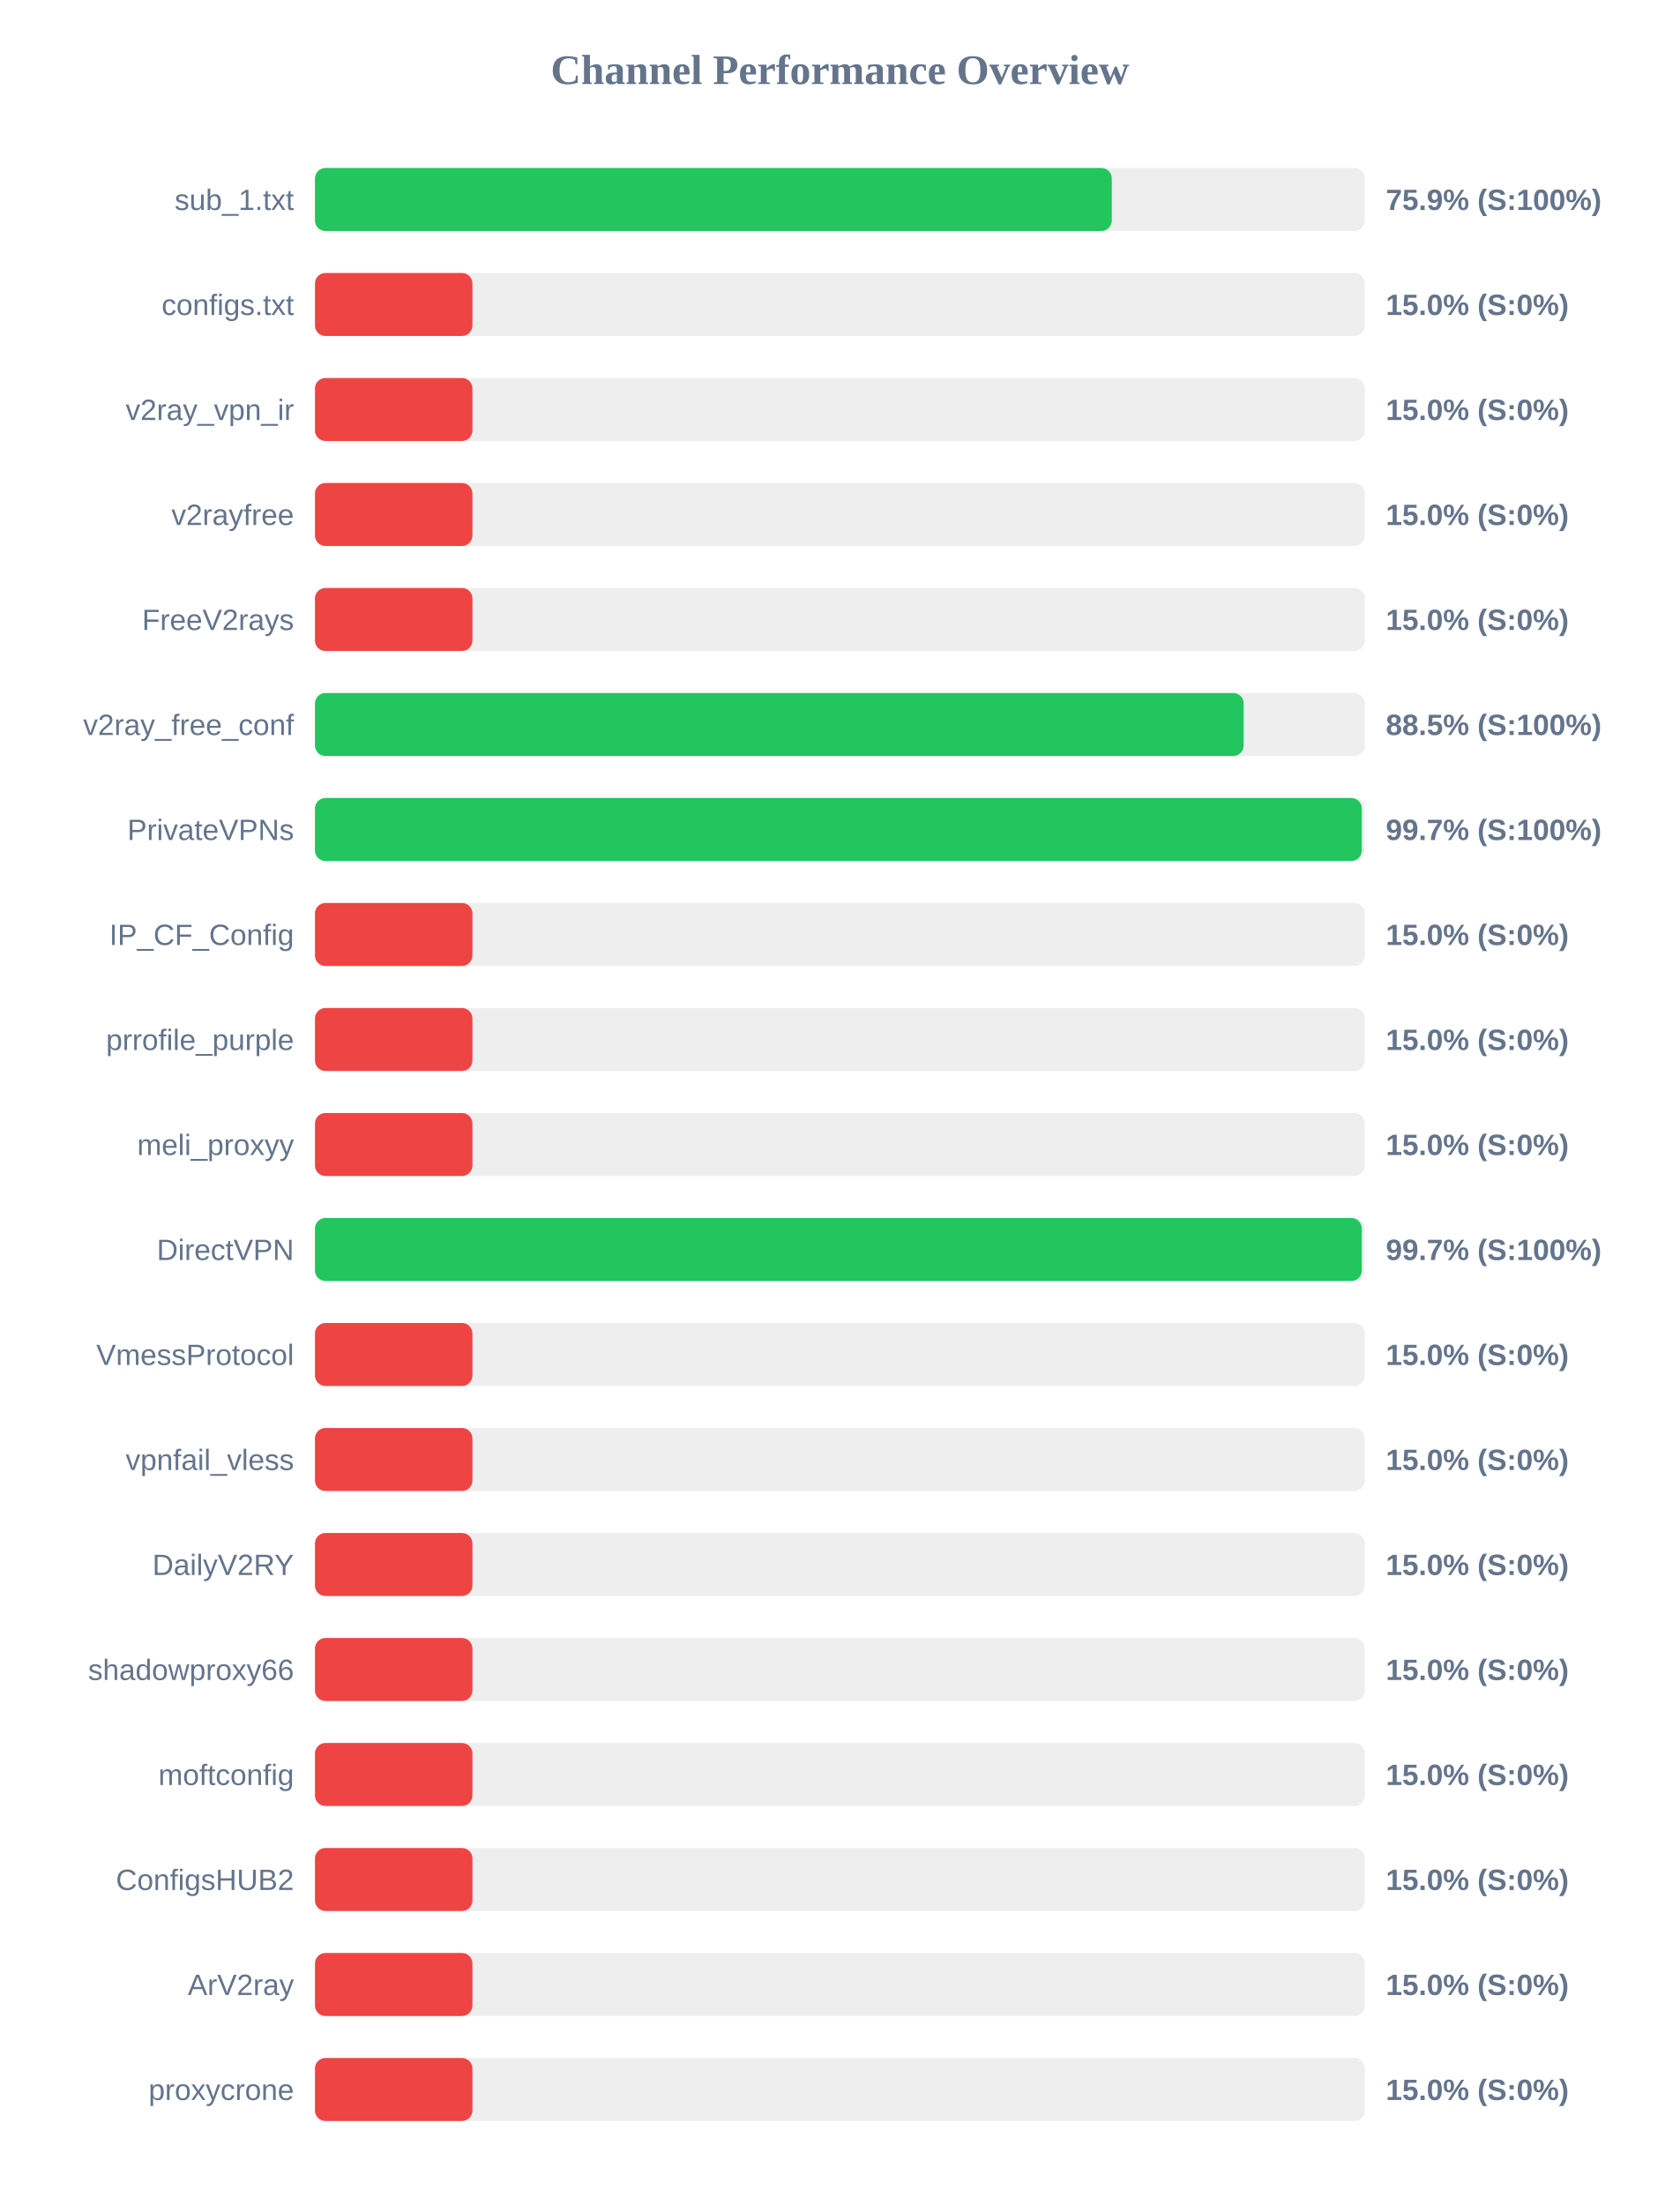
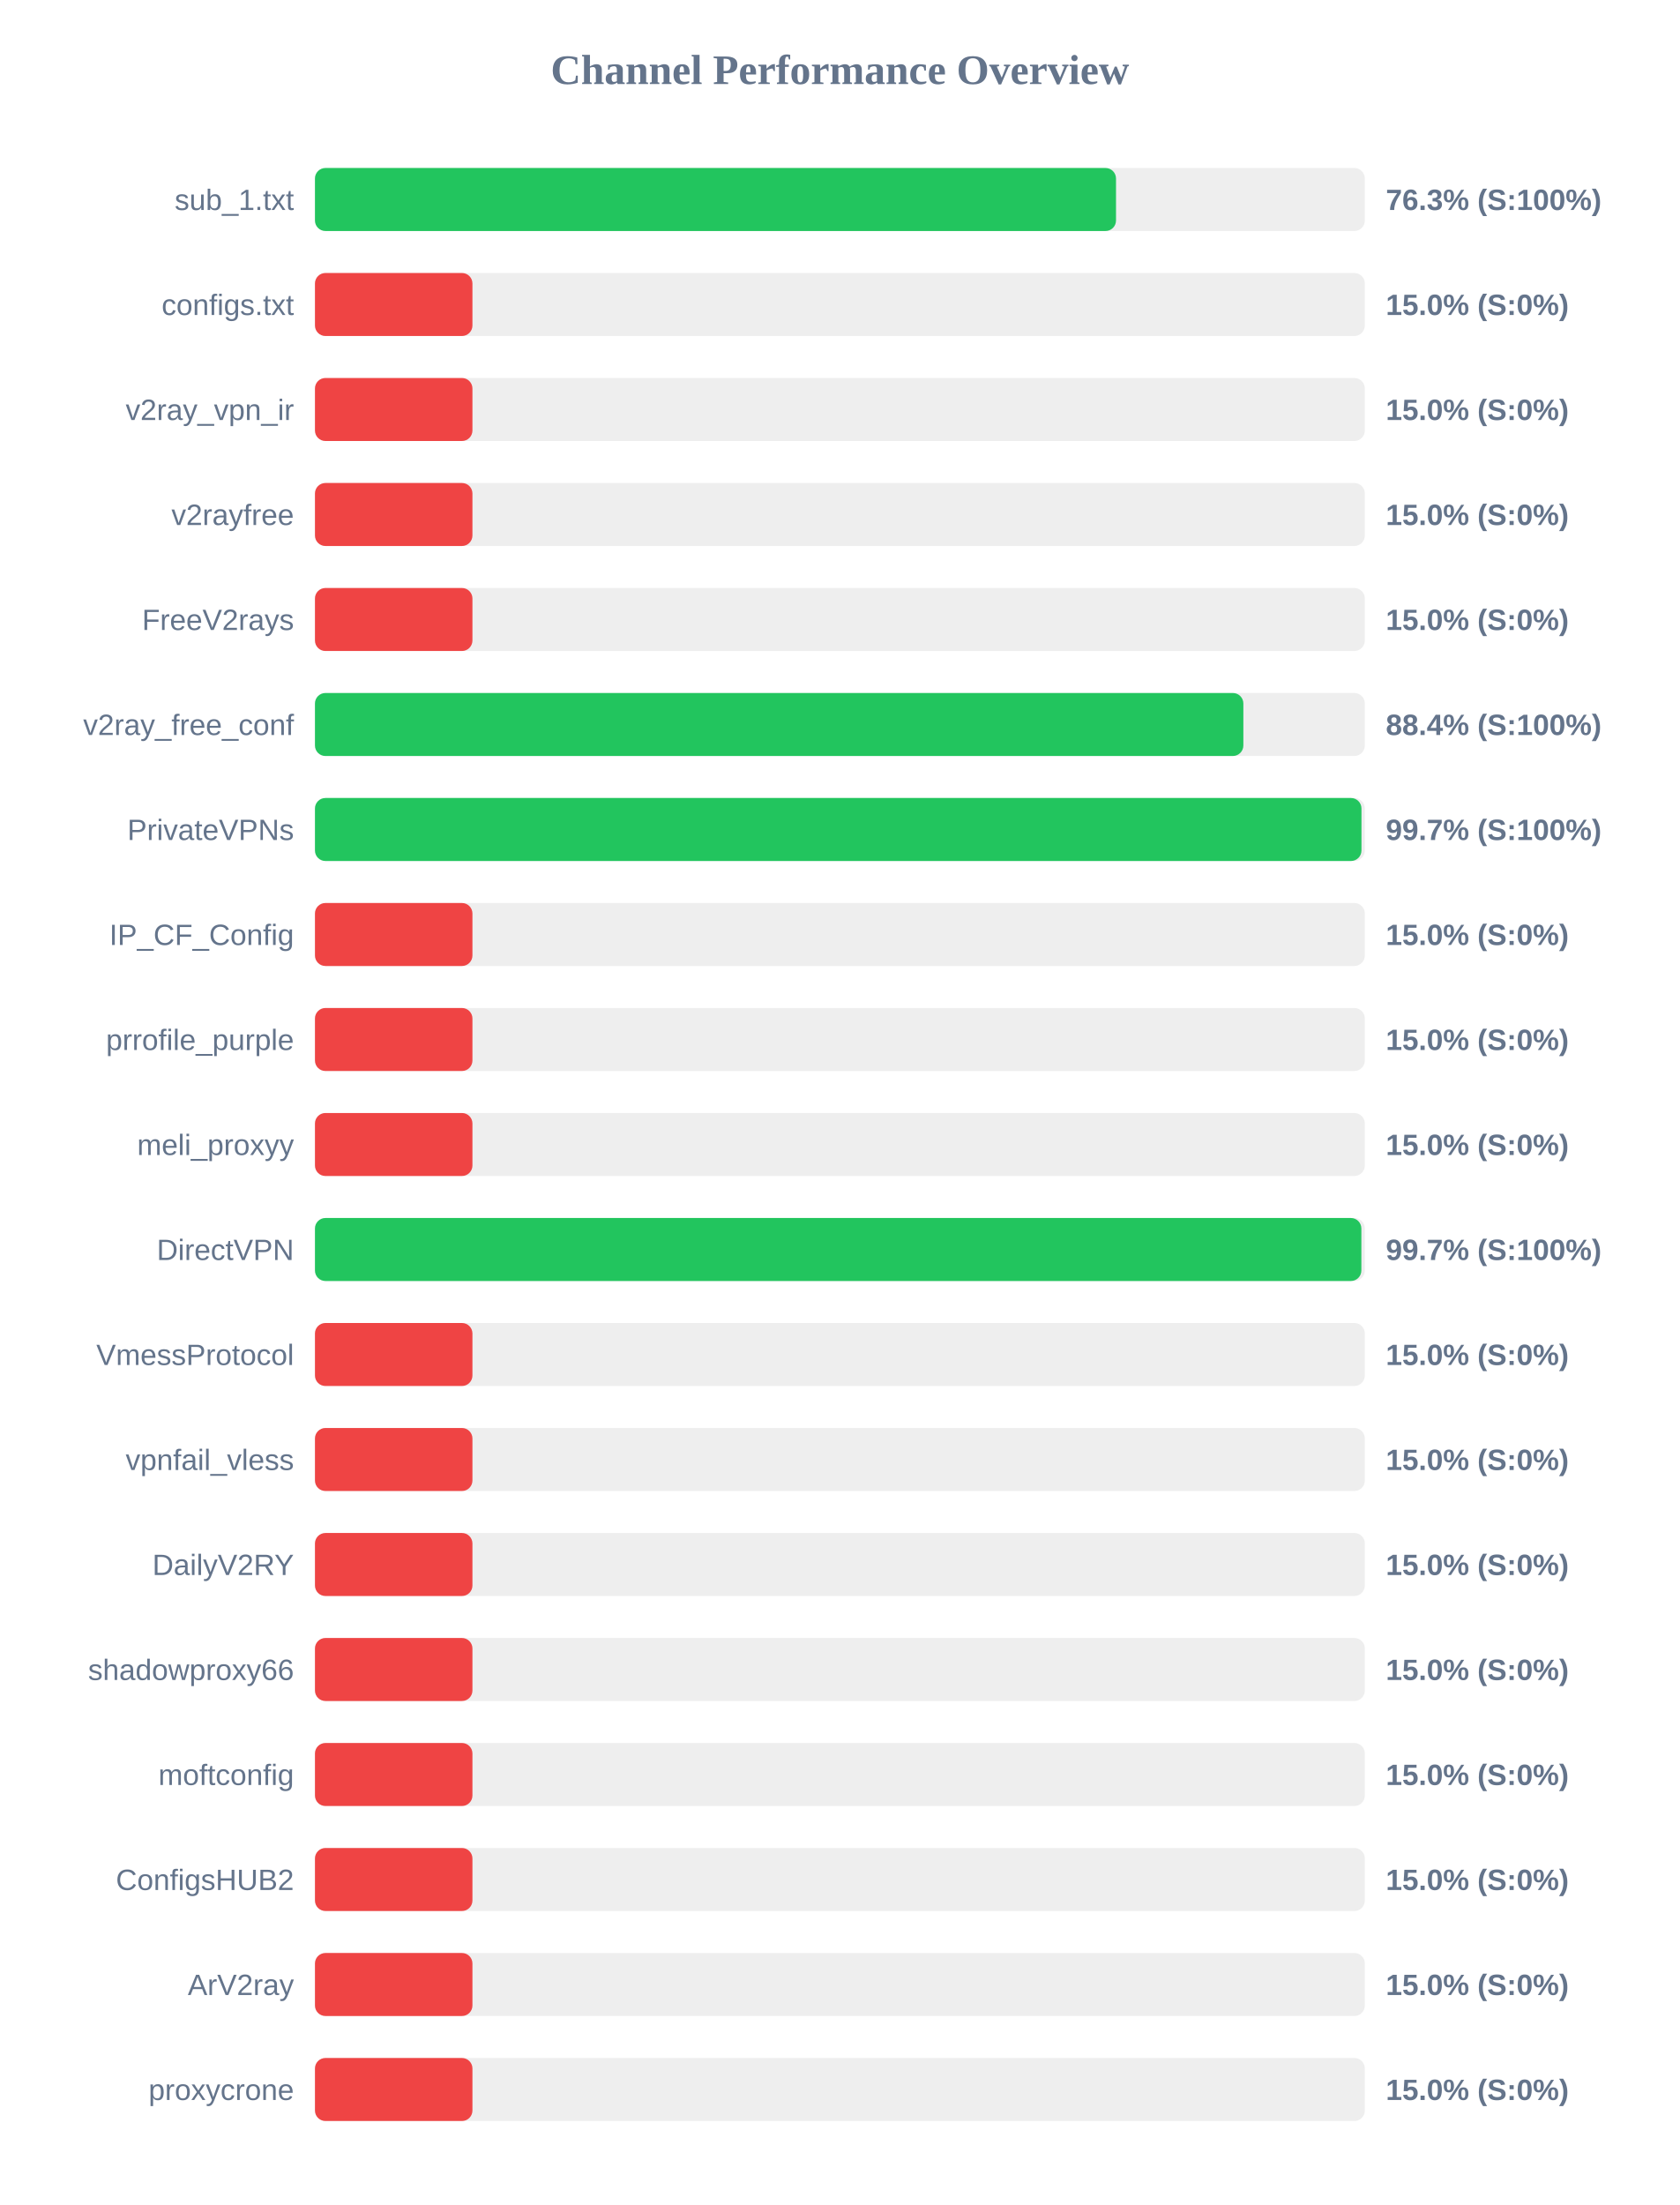
<svg xmlns="http://www.w3.org/2000/svg" width="800" height="1050" version="1.1">
  <style>
        .row { font: 14px Arial; fill: #64748b; }
        .score { font: bold 14px Arial; fill: #64748b; }
    </style>
  <text x="400" y="40" text-anchor="middle" font-size="20px" font-weight="bold" fill="#64748b">Channel Performance Overview</text>
  <rect x="150" y="80" width="500" height="30" fill="#eee" rx="5" />
-   <rect x="150" y="80" width="379.5" height="30" fill="#22c55e" rx="5" />
+   <rect x="150" y="80" width="381.5" height="30" fill="#22c55e" rx="5" />
  <text x="140" y="100" text-anchor="end" class="row">sub_1.txt</text>
-   <text x="660" y="100" text-anchor="start" class="score">75.9% (S:100%)</text>
+   <text x="660" y="100" text-anchor="start" class="score">76.3% (S:100%)</text>
  <rect x="150" y="130" width="500" height="30" fill="#eee" rx="5" />
  <rect x="150" y="130" width="75.0" height="30" fill="#ef4444" rx="5" />
  <text x="140" y="150" text-anchor="end" class="row">configs.txt</text>
  <text x="660" y="150" text-anchor="start" class="score">15.0% (S:0%)</text>
  <rect x="150" y="180" width="500" height="30" fill="#eee" rx="5" />
  <rect x="150" y="180" width="75.0" height="30" fill="#ef4444" rx="5" />
  <text x="140" y="200" text-anchor="end" class="row">v2ray_vpn_ir</text>
  <text x="660" y="200" text-anchor="start" class="score">15.0% (S:0%)</text>
  <rect x="150" y="230" width="500" height="30" fill="#eee" rx="5" />
  <rect x="150" y="230" width="75.0" height="30" fill="#ef4444" rx="5" />
  <text x="140" y="250" text-anchor="end" class="row">v2rayfree</text>
  <text x="660" y="250" text-anchor="start" class="score">15.0% (S:0%)</text>
  <rect x="150" y="280" width="500" height="30" fill="#eee" rx="5" />
  <rect x="150" y="280" width="75.0" height="30" fill="#ef4444" rx="5" />
  <text x="140" y="300" text-anchor="end" class="row">FreeV2rays</text>
  <text x="660" y="300" text-anchor="start" class="score">15.0% (S:0%)</text>
  <rect x="150" y="330" width="500" height="30" fill="#eee" rx="5" />
-   <rect x="150" y="330" width="442.3" height="30" fill="#22c55e" rx="5" />
+   <rect x="150" y="330" width="442.15" height="30" fill="#22c55e" rx="5" />
  <text x="140" y="350" text-anchor="end" class="row">v2ray_free_conf</text>
-   <text x="660" y="350" text-anchor="start" class="score">88.5% (S:100%)</text>
+   <text x="660" y="350" text-anchor="start" class="score">88.4% (S:100%)</text>
  <rect x="150" y="380" width="500" height="30" fill="#eee" rx="5" />
-   <rect x="150" y="380" width="498.55" height="30" fill="#22c55e" rx="5" />
+   <rect x="150" y="380" width="498.4" height="30" fill="#22c55e" rx="5" />
  <text x="140" y="400" text-anchor="end" class="row">PrivateVPNs</text>
  <text x="660" y="400" text-anchor="start" class="score">99.7% (S:100%)</text>
  <rect x="150" y="430" width="500" height="30" fill="#eee" rx="5" />
  <rect x="150" y="430" width="75.0" height="30" fill="#ef4444" rx="5" />
  <text x="140" y="450" text-anchor="end" class="row">IP_CF_Config</text>
  <text x="660" y="450" text-anchor="start" class="score">15.0% (S:0%)</text>
  <rect x="150" y="480" width="500" height="30" fill="#eee" rx="5" />
  <rect x="150" y="480" width="75.0" height="30" fill="#ef4444" rx="5" />
  <text x="140" y="500" text-anchor="end" class="row">prrofile_purple</text>
  <text x="660" y="500" text-anchor="start" class="score">15.0% (S:0%)</text>
  <rect x="150" y="530" width="500" height="30" fill="#eee" rx="5" />
  <rect x="150" y="530" width="75.0" height="30" fill="#ef4444" rx="5" />
  <text x="140" y="550" text-anchor="end" class="row">meli_proxyy</text>
  <text x="660" y="550" text-anchor="start" class="score">15.0% (S:0%)</text>
  <rect x="150" y="580" width="500" height="30" fill="#eee" rx="5" />
-   <rect x="150" y="580" width="498.55" height="30" fill="#22c55e" rx="5" />
+   <rect x="150" y="580" width="498.35" height="30" fill="#22c55e" rx="5" />
  <text x="140" y="600" text-anchor="end" class="row">DirectVPN</text>
  <text x="660" y="600" text-anchor="start" class="score">99.7% (S:100%)</text>
  <rect x="150" y="630" width="500" height="30" fill="#eee" rx="5" />
  <rect x="150" y="630" width="75.0" height="30" fill="#ef4444" rx="5" />
  <text x="140" y="650" text-anchor="end" class="row">VmessProtocol</text>
  <text x="660" y="650" text-anchor="start" class="score">15.0% (S:0%)</text>
  <rect x="150" y="680" width="500" height="30" fill="#eee" rx="5" />
  <rect x="150" y="680" width="75.0" height="30" fill="#ef4444" rx="5" />
  <text x="140" y="700" text-anchor="end" class="row">vpnfail_vless</text>
  <text x="660" y="700" text-anchor="start" class="score">15.0% (S:0%)</text>
  <rect x="150" y="730" width="500" height="30" fill="#eee" rx="5" />
  <rect x="150" y="730" width="75.0" height="30" fill="#ef4444" rx="5" />
  <text x="140" y="750" text-anchor="end" class="row">DailyV2RY</text>
  <text x="660" y="750" text-anchor="start" class="score">15.0% (S:0%)</text>
  <rect x="150" y="780" width="500" height="30" fill="#eee" rx="5" />
  <rect x="150" y="780" width="75.0" height="30" fill="#ef4444" rx="5" />
  <text x="140" y="800" text-anchor="end" class="row">shadowproxy66</text>
  <text x="660" y="800" text-anchor="start" class="score">15.0% (S:0%)</text>
  <rect x="150" y="830" width="500" height="30" fill="#eee" rx="5" />
  <rect x="150" y="830" width="75.0" height="30" fill="#ef4444" rx="5" />
  <text x="140" y="850" text-anchor="end" class="row">moftconfig</text>
  <text x="660" y="850" text-anchor="start" class="score">15.0% (S:0%)</text>
  <rect x="150" y="880" width="500" height="30" fill="#eee" rx="5" />
  <rect x="150" y="880" width="75.0" height="30" fill="#ef4444" rx="5" />
  <text x="140" y="900" text-anchor="end" class="row">ConfigsHUB2</text>
  <text x="660" y="900" text-anchor="start" class="score">15.0% (S:0%)</text>
  <rect x="150" y="930" width="500" height="30" fill="#eee" rx="5" />
  <rect x="150" y="930" width="75.0" height="30" fill="#ef4444" rx="5" />
  <text x="140" y="950" text-anchor="end" class="row">ArV2ray</text>
  <text x="660" y="950" text-anchor="start" class="score">15.0% (S:0%)</text>
  <rect x="150" y="980" width="500" height="30" fill="#eee" rx="5" />
  <rect x="150" y="980" width="75.0" height="30" fill="#ef4444" rx="5" />
  <text x="140" y="1000" text-anchor="end" class="row">proxycrone</text>
  <text x="660" y="1000" text-anchor="start" class="score">15.0% (S:0%)</text>
</svg>
